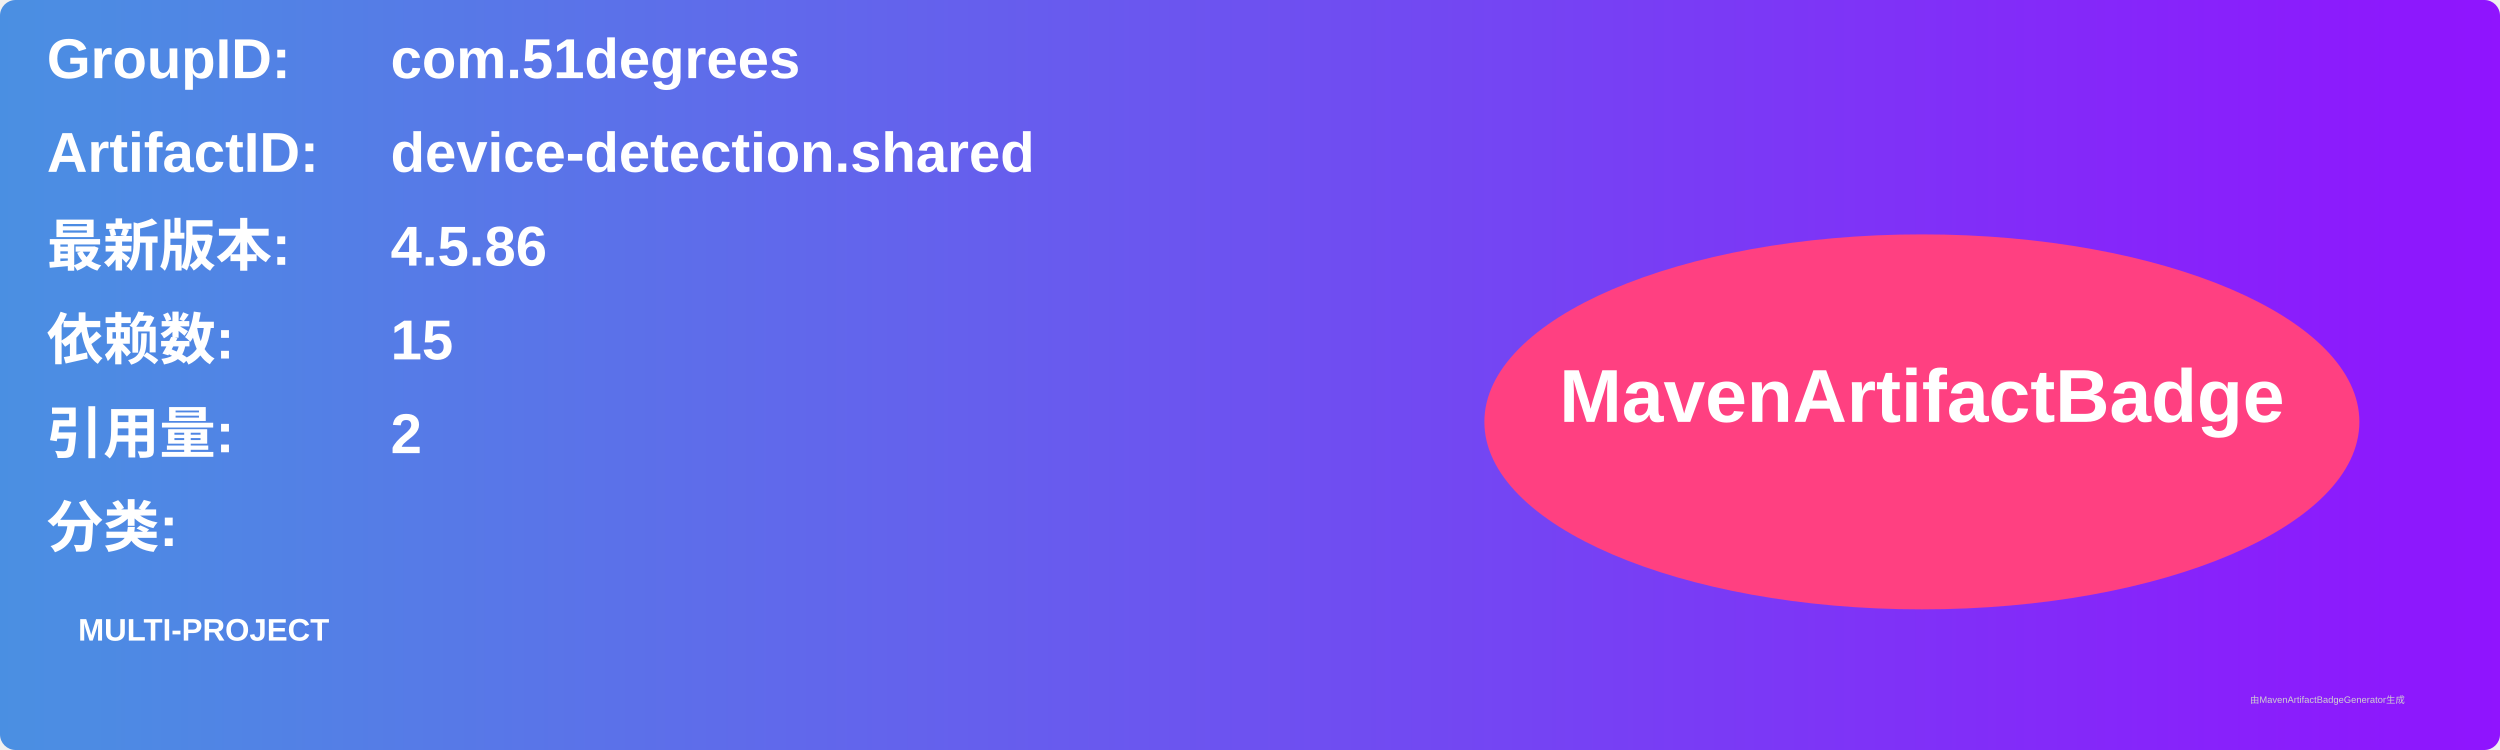
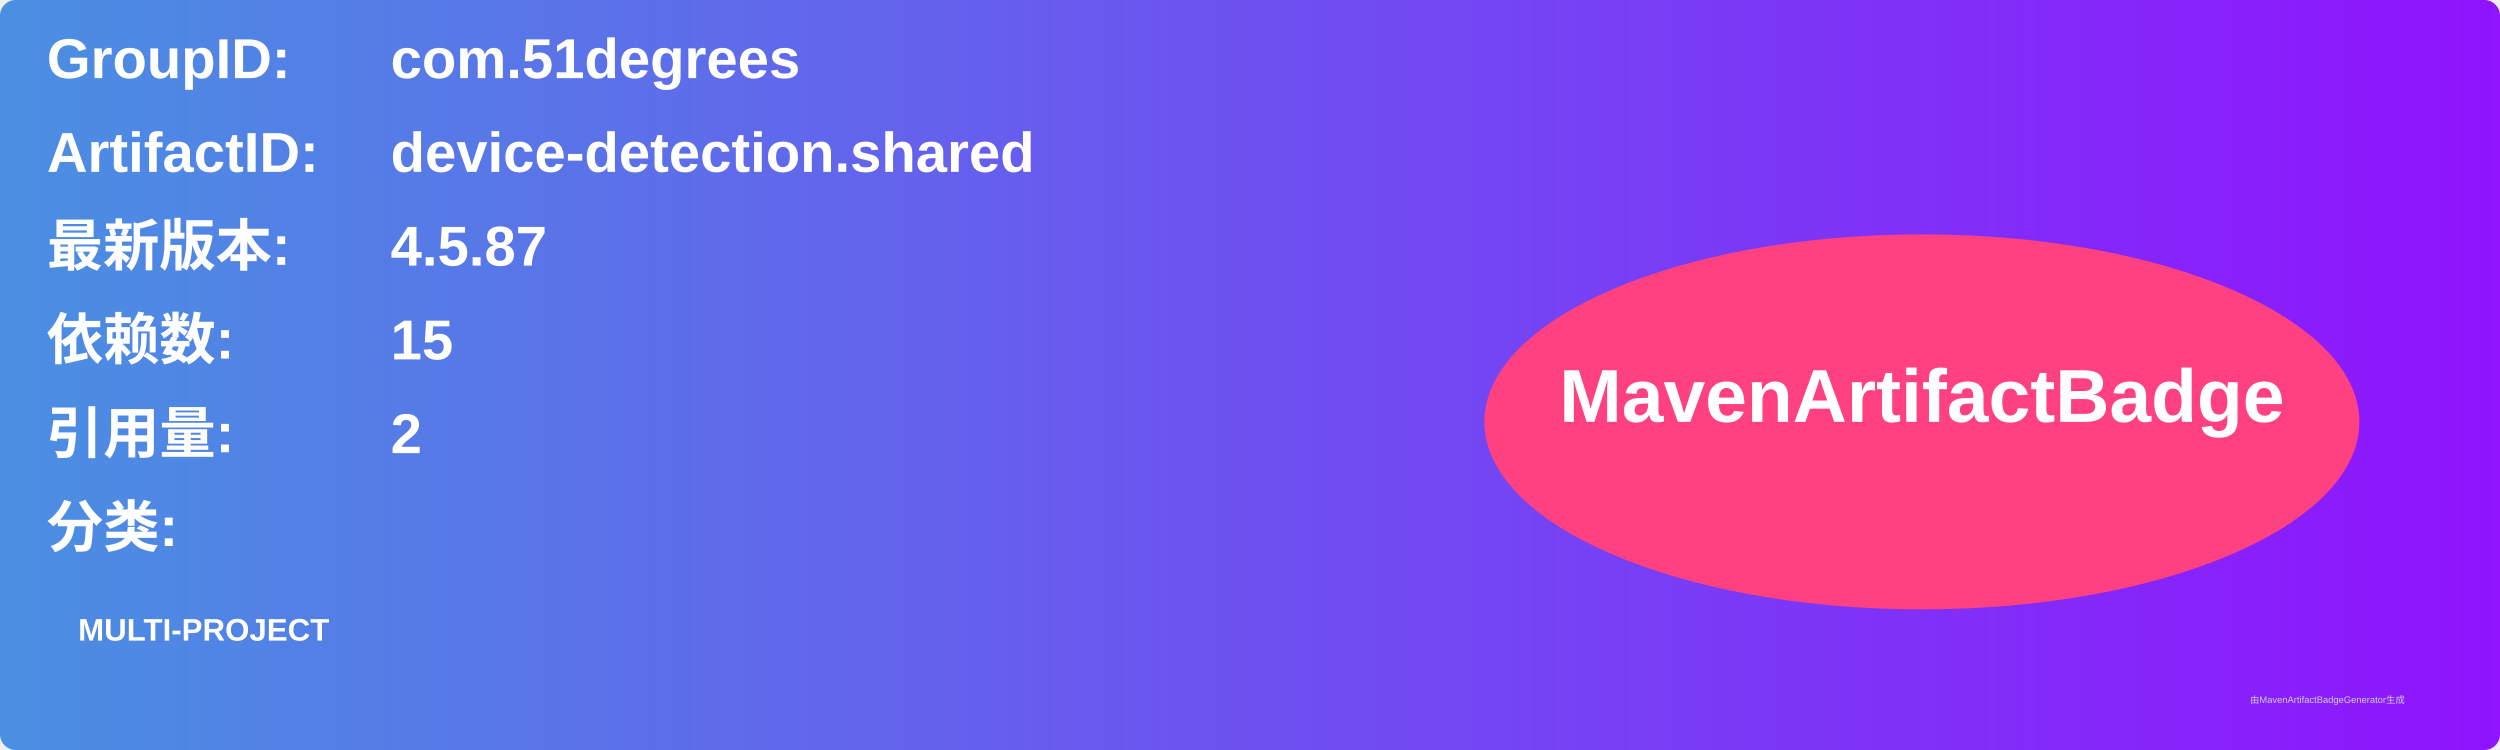
<svg xmlns="http://www.w3.org/2000/svg" width="800" height="240" viewBox="0 0 800 240">
  <linearGradient id="grad" x1="0%" y1="0%" x2="100%" y2="0%">
    <stop offset="0%" stop-color="#4a90e2" />
    <stop offset="100%" stop-color="#9013fe" />
  </linearGradient>
  <rect width="100%" height="100%" rx="5" ry="5" fill="url(#grad)" />
  <g transform="translate(15, 15)">
    <text x="0" y="10" font-family="Arial" font-size="18" fill="white" font-weight="bold" width="260">GroupID:</text>
    <text x="110" y="10" font-family="Arial" font-size="18" fill="white" font-weight="bold" width="460">com.51degrees</text>
    <text x="0" y="40" font-family="Arial" font-size="18" fill="white" font-weight="bold" width="260">ArtifactID:</text>
    <text x="110" y="40" font-family="Arial" font-size="18" fill="white" font-weight="bold" width="460">device-detection.shared</text>
    <text x="0" y="70" font-family="Arial" font-size="18" fill="white" font-weight="bold">最新版本:</text>
    <text x="110" y="70" font-family="Arial" font-size="18" fill="white" font-weight="bold">
-       <tspan font-weight="bold">4.5.86</tspan>
+       <tspan font-weight="bold">4.5.87</tspan>
    </text>
    <text x="0" y="100" font-family="Arial" font-size="18" fill="white" font-weight="bold">依赖数: </text>
    <text x="110" y="100" font-family="Arial" font-size="18" fill="white">
      <tspan font-weight="bold">15</tspan>
    </text>
    <text x="0" y="130" font-family="Arial" font-size="18" fill="white" font-weight="bold">引用量: </text>
    <text x="110" y="130" font-family="Arial" font-size="18" fill="white">
      <tspan font-weight="bold">2</tspan>
    </text>
    <text x="0" y="160" font-family="Arial" font-size="18" fill="white" font-weight="bold">分类:</text>
    <text x="10" y="190" font-family="Arial" font-size="10" fill="white">
      <tspan font-weight="bold">MULTI-PROJECT</tspan>
    </text>
    <ellipse cx="600" cy="120" rx="140" ry="60" fill="#ff4081" />
    <text x="600" y="120" text-anchor="middle" font-family="Arial" font-size="24" fill="white" font-weight="bold">MavenArtifactBadge</text>
  </g>
  <text x="720" y="225" font-family="Arial" font-size="3" fill="#d0d0d0">由MavenArtifactBadgeGenerator生成</text>
</svg>
